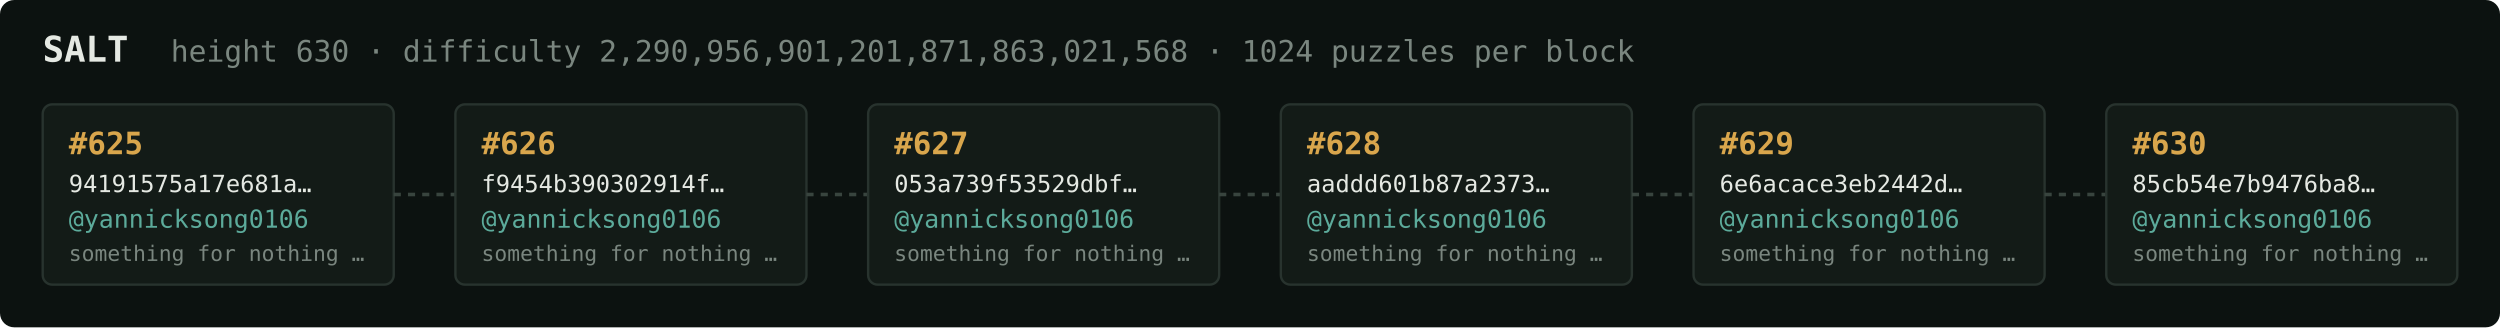
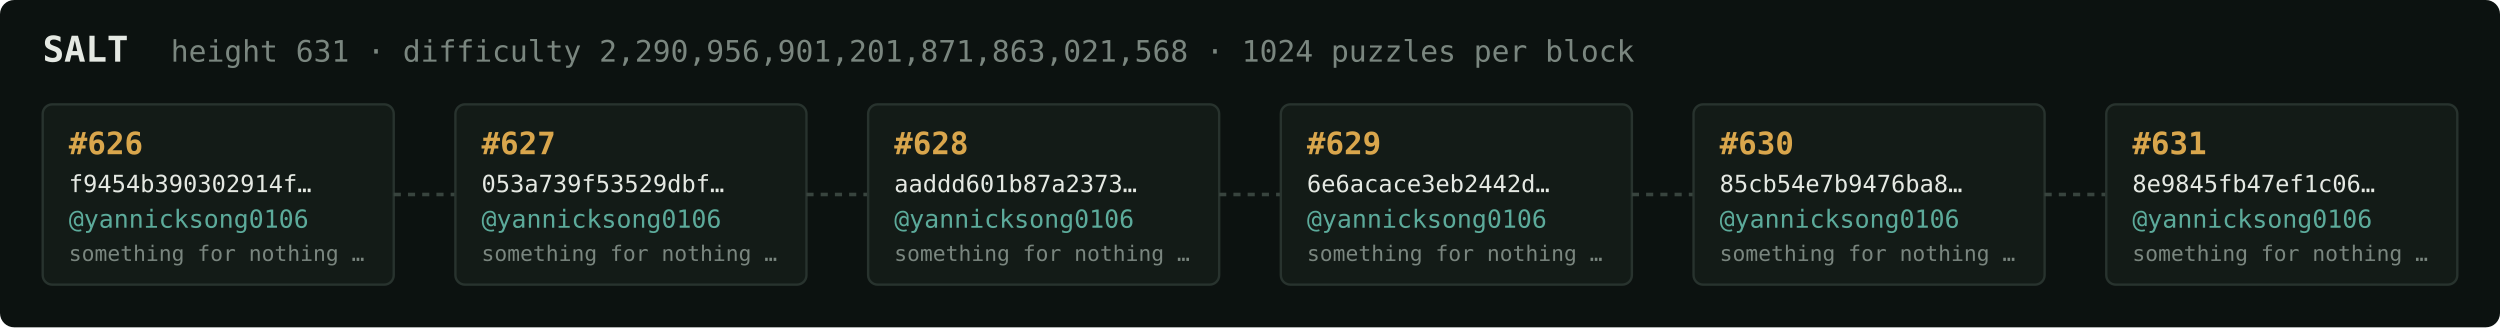
<svg xmlns="http://www.w3.org/2000/svg" width="1054" height="138" viewBox="0 0 1054 138" font-family="ui-monospace,SFMono-Regular,Menlo,monospace">
  <rect fill="#0c1210" width="1054" height="138" rx="6" />
  <text x="18" y="26" fill="#e5e9e3" font-size="15" font-weight="700">SALT</text>
-   <text x="72" y="26" fill="#7a867f" font-size="12.5">height 630 · difficulty 2,290,956,901,201,871,863,021,568 · 1024 puzzles per block</text>
+   <text x="72" y="26" fill="#7a867f" font-size="12.5">height 631 · difficulty 2,290,956,901,201,871,863,021,568 · 1024 puzzles per block</text>
  <rect x="18" y="44" width="148" height="76" rx="4" fill="#131b17" stroke="#28332e" stroke-width="1" />
-   <text x="29" y="65" fill="#d9a64c" font-size="13" font-weight="700">#625</text>
-   <text x="29" y="81" fill="#e5e9e3" font-size="10">94191575a17e681a…</text>
+   <text x="29" y="65" fill="#d9a64c" font-size="13" font-weight="700">#626</text>
+   <text x="29" y="81" fill="#e5e9e3" font-size="10">f9454b390302914f…</text>
  <text x="29" y="96" fill="#5cab9b" font-size="10.5">@yannicksong0106</text>
  <text x="29" y="110" fill="#7a867f" font-size="9">something for nothing …</text>
  <line x1="166" y1="82.0" x2="192" y2="82.0" stroke="#38443e" stroke-width="1.5" stroke-dasharray="3 3" />
  <rect x="192" y="44" width="148" height="76" rx="4" fill="#131b17" stroke="#28332e" stroke-width="1" />
-   <text x="203" y="65" fill="#d9a64c" font-size="13" font-weight="700">#626</text>
-   <text x="203" y="81" fill="#e5e9e3" font-size="10">f9454b390302914f…</text>
+   <text x="203" y="65" fill="#d9a64c" font-size="13" font-weight="700">#627</text>
+   <text x="203" y="81" fill="#e5e9e3" font-size="10">053a739f53529dbf…</text>
  <text x="203" y="96" fill="#5cab9b" font-size="10.5">@yannicksong0106</text>
  <text x="203" y="110" fill="#7a867f" font-size="9">something for nothing …</text>
  <line x1="340" y1="82.0" x2="366" y2="82.0" stroke="#38443e" stroke-width="1.5" stroke-dasharray="3 3" />
  <rect x="366" y="44" width="148" height="76" rx="4" fill="#131b17" stroke="#28332e" stroke-width="1" />
-   <text x="377" y="65" fill="#d9a64c" font-size="13" font-weight="700">#627</text>
-   <text x="377" y="81" fill="#e5e9e3" font-size="10">053a739f53529dbf…</text>
+   <text x="377" y="65" fill="#d9a64c" font-size="13" font-weight="700">#628</text>
+   <text x="377" y="81" fill="#e5e9e3" font-size="10">aaddd601b87a2373…</text>
  <text x="377" y="96" fill="#5cab9b" font-size="10.5">@yannicksong0106</text>
  <text x="377" y="110" fill="#7a867f" font-size="9">something for nothing …</text>
  <line x1="514" y1="82.0" x2="540" y2="82.0" stroke="#38443e" stroke-width="1.5" stroke-dasharray="3 3" />
  <rect x="540" y="44" width="148" height="76" rx="4" fill="#131b17" stroke="#28332e" stroke-width="1" />
-   <text x="551" y="65" fill="#d9a64c" font-size="13" font-weight="700">#628</text>
-   <text x="551" y="81" fill="#e5e9e3" font-size="10">aaddd601b87a2373…</text>
+   <text x="551" y="65" fill="#d9a64c" font-size="13" font-weight="700">#629</text>
+   <text x="551" y="81" fill="#e5e9e3" font-size="10">6e6acace3eb2442d…</text>
  <text x="551" y="96" fill="#5cab9b" font-size="10.5">@yannicksong0106</text>
  <text x="551" y="110" fill="#7a867f" font-size="9">something for nothing …</text>
  <line x1="688" y1="82.0" x2="714" y2="82.0" stroke="#38443e" stroke-width="1.5" stroke-dasharray="3 3" />
  <rect x="714" y="44" width="148" height="76" rx="4" fill="#131b17" stroke="#28332e" stroke-width="1" />
-   <text x="725" y="65" fill="#d9a64c" font-size="13" font-weight="700">#629</text>
-   <text x="725" y="81" fill="#e5e9e3" font-size="10">6e6acace3eb2442d…</text>
+   <text x="725" y="65" fill="#d9a64c" font-size="13" font-weight="700">#630</text>
+   <text x="725" y="81" fill="#e5e9e3" font-size="10">85cb54e7b9476ba8…</text>
  <text x="725" y="96" fill="#5cab9b" font-size="10.5">@yannicksong0106</text>
  <text x="725" y="110" fill="#7a867f" font-size="9">something for nothing …</text>
  <line x1="862" y1="82.0" x2="888" y2="82.0" stroke="#38443e" stroke-width="1.5" stroke-dasharray="3 3" />
  <rect x="888" y="44" width="148" height="76" rx="4" fill="#131b17" stroke="#28332e" stroke-width="1" />
-   <text x="899" y="65" fill="#d9a64c" font-size="13" font-weight="700">#630</text>
-   <text x="899" y="81" fill="#e5e9e3" font-size="10">85cb54e7b9476ba8…</text>
+   <text x="899" y="65" fill="#d9a64c" font-size="13" font-weight="700">#631</text>
+   <text x="899" y="81" fill="#e5e9e3" font-size="10">8e9845fb47ef1c06…</text>
  <text x="899" y="96" fill="#5cab9b" font-size="10.5">@yannicksong0106</text>
  <text x="899" y="110" fill="#7a867f" font-size="9">something for nothing …</text>
</svg>
